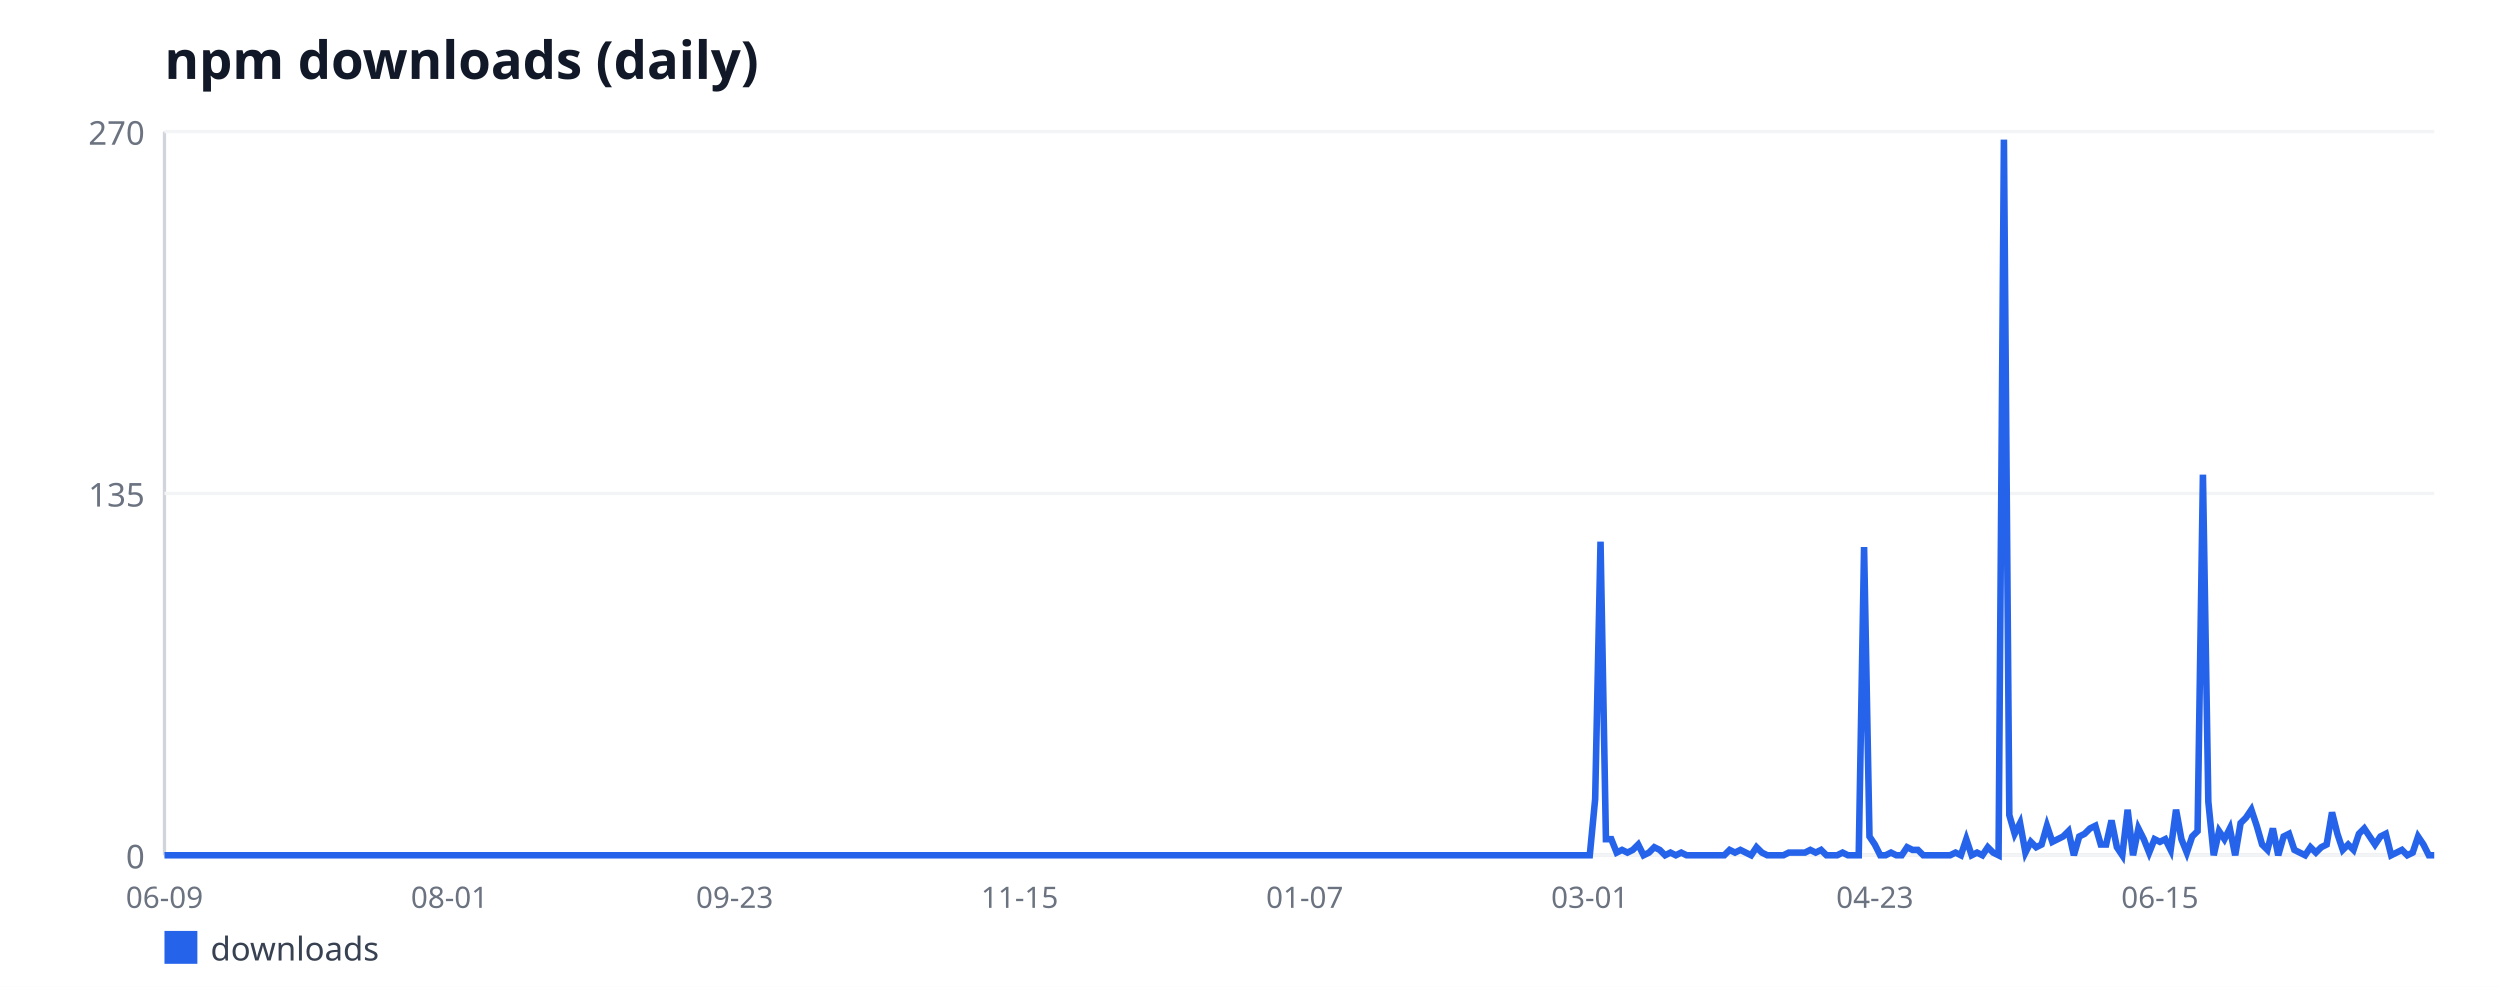
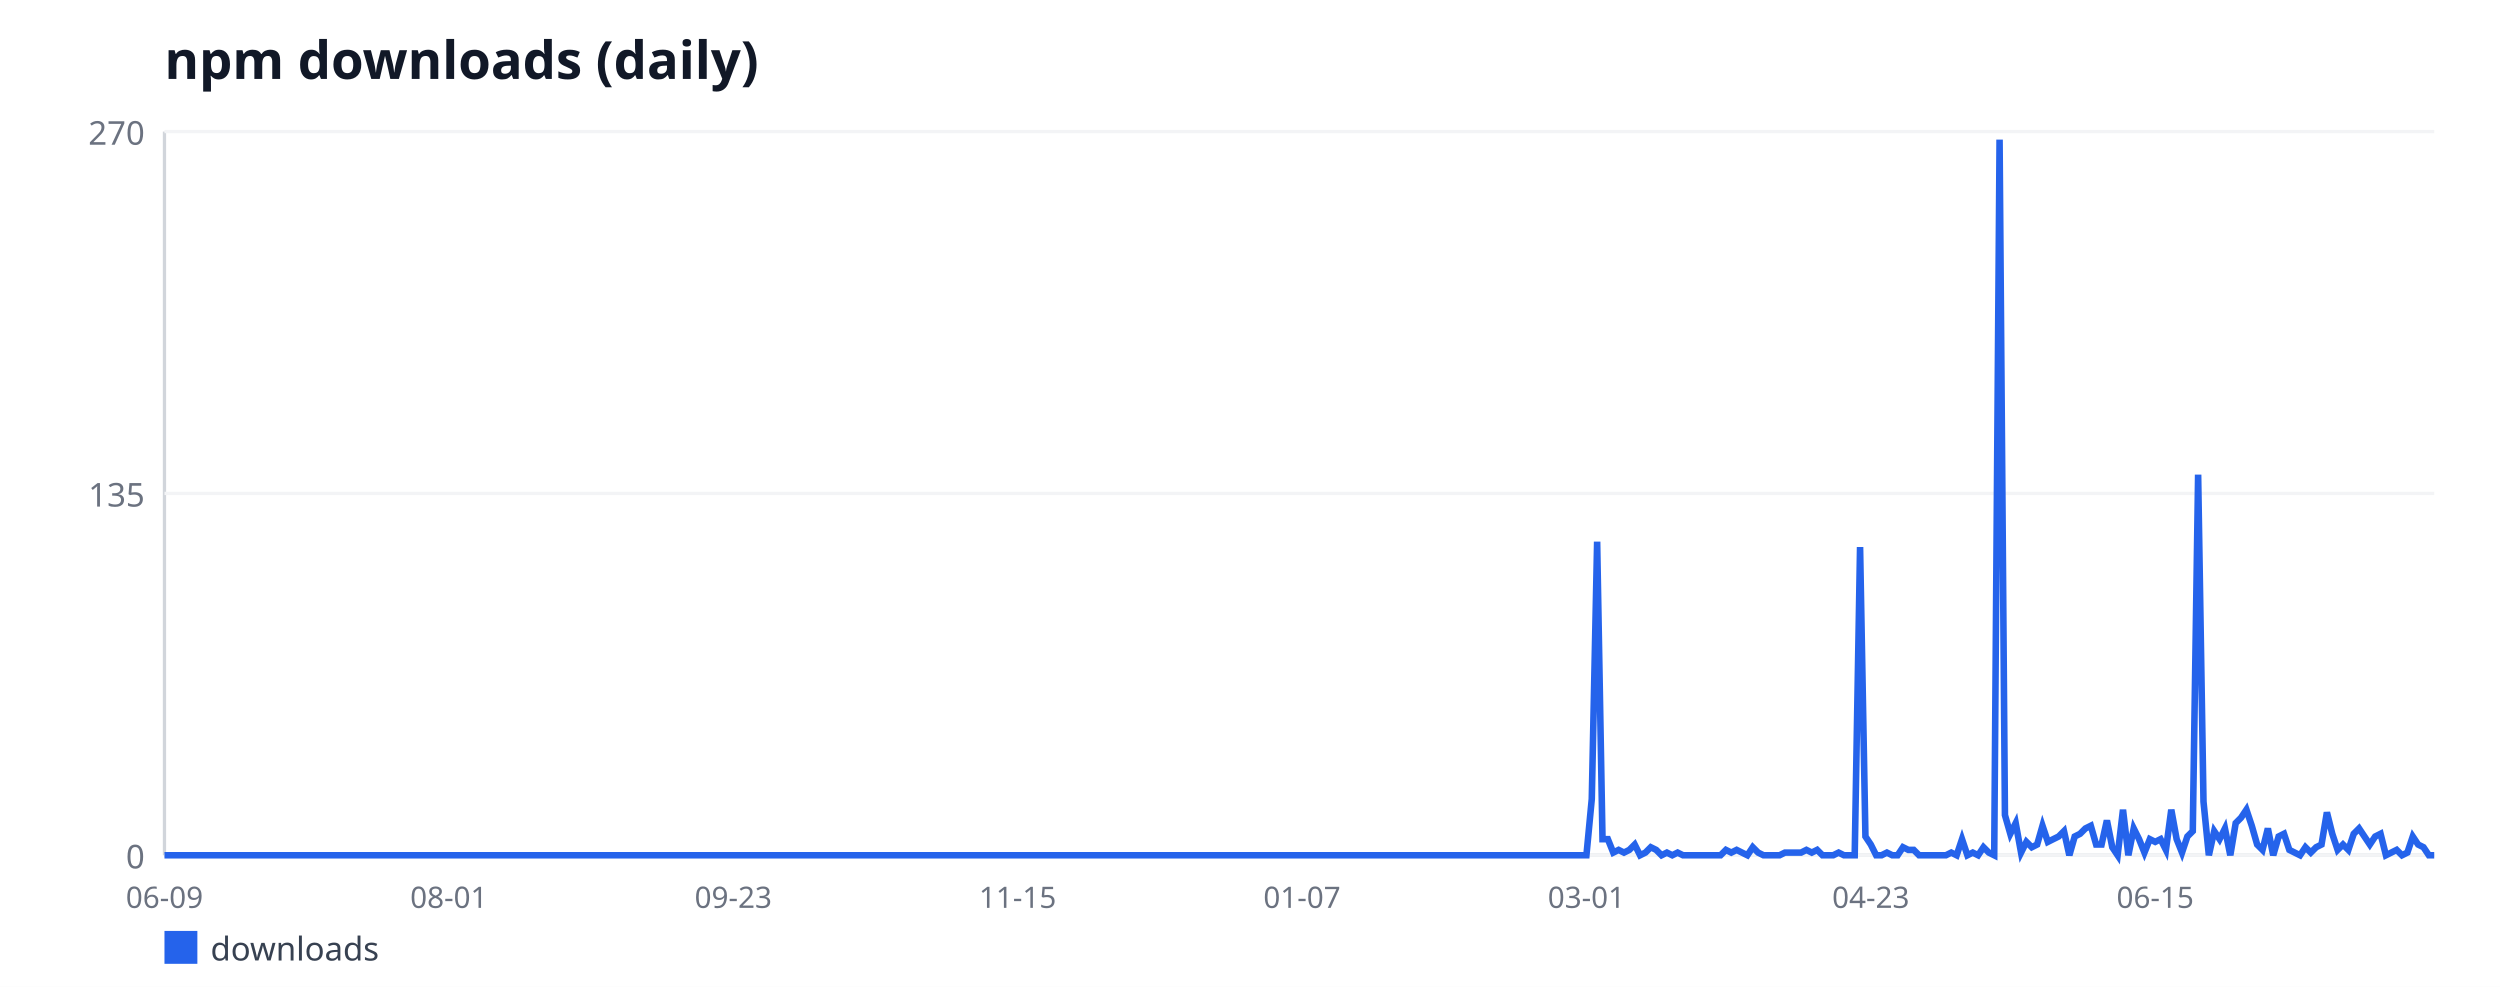
<svg xmlns="http://www.w3.org/2000/svg" width="760" height="300" viewBox="0 0 760 300" font-family="sans-serif">
  <rect width="760" height="300" fill="#ffffff" />
  <text x="50" y="24" font-size="16" font-weight="bold" fill="#111827">npm downloads (daily)</text>
  <line x1="50" y1="40" x2="50" y2="260" stroke="#d1d5db" stroke-width="1" />
  <line x1="50" y1="260" x2="740" y2="260" stroke="#d1d5db" stroke-width="1" />
  <line x1="50" y1="260" x2="740" y2="260" stroke="#f3f4f6" stroke-width="1" />
  <text x="44" y="264" font-size="10" fill="#6b7280" text-anchor="end">0</text>
  <line x1="50" y1="150" x2="740" y2="150" stroke="#f3f4f6" stroke-width="1" />
  <text x="44" y="154" font-size="10" fill="#6b7280" text-anchor="end">135</text>
  <line x1="50" y1="40" x2="740" y2="40" stroke="#f3f4f6" stroke-width="1" />
  <text x="44" y="44" font-size="10" fill="#6b7280" text-anchor="end">270</text>
  <text x="50" y="276" font-size="9" fill="#6b7280" text-anchor="middle">06-09</text>
-   <text x="136.66" y="276" font-size="9" fill="#6b7280" text-anchor="middle">08-01</text>
-   <text x="223.32" y="276" font-size="9" fill="#6b7280" text-anchor="middle">09-23</text>
-   <text x="309.98" y="276" font-size="9" fill="#6b7280" text-anchor="middle">11-15</text>
-   <text x="396.64" y="276" font-size="9" fill="#6b7280" text-anchor="middle">01-07</text>
-   <text x="483.29" y="276" font-size="9" fill="#6b7280" text-anchor="middle">03-01</text>
-   <text x="569.95" y="276" font-size="9" fill="#6b7280" text-anchor="middle">04-23</text>
-   <text x="656.61" y="276" font-size="9" fill="#6b7280" text-anchor="middle">06-15</text>
-   <polyline fill="none" stroke="#2563eb" stroke-width="2" points="50,260 51.64,260 53.27,260 54.91,260 56.54,260 58.18,260 59.81,260 61.45,260 63.08,260 64.72,260 66.35,260 67.99,260 69.62,260 71.26,260 72.89,260 74.53,260 76.16,260 77.8,260 79.43,260 81.07,260 82.7,260 84.34,260 85.97,260 87.61,260 89.24,260 90.88,260 92.51,260 94.15,260 95.78,260 97.42,260 99.05,260 100.69,260 102.32,260 103.96,260 105.59,260 107.23,260 108.86,260 110.5,260 112.13,260 113.77,260 115.4,260 117.04,260 118.67,260 120.31,260 121.94,260 123.58,260 125.21,260 126.85,260 128.48,260 130.12,260 131.75,260 133.39,260 135.02,260 136.66,260 138.29,260 139.93,260 141.56,260 143.2,260 144.83,260 146.47,260 148.1,260 149.74,260 151.37,260 153.01,260 154.64,260 156.28,260 157.91,260 159.55,260 161.18,260 162.82,260 164.45,260 166.09,260 167.73,260 169.36,260 171,260 172.63,260 174.27,260 175.9,260 177.54,260 179.17,260 180.81,260 182.44,260 184.08,260 185.71,260 187.35,260 188.98,260 190.62,260 192.25,260 193.89,260 195.52,260 197.16,260 198.79,260 200.43,260 202.06,260 203.7,260 205.33,260 206.97,260 208.6,260 210.24,260 211.87,260 213.51,260 215.14,260 216.78,260 218.41,260 220.05,260 221.68,260 223.32,260 224.95,260 226.59,260 228.22,260 229.86,260 231.49,260 233.13,260 234.76,260 236.4,260 238.03,260 239.67,260 241.3,260 242.94,260 244.57,260 246.21,260 247.84,260 249.48,260 251.11,260 252.75,260 254.38,260 256.02,260 257.65,260 259.29,260 260.92,260 262.56,260 264.19,260 265.83,260 267.46,260 269.1,260 270.73,260 272.37,260 274,260 275.64,260 277.27,260 278.91,260 280.55,260 282.18,260 283.82,260 285.45,260 287.09,260 288.72,260 290.36,260 291.99,260 293.63,260 295.26,260 296.9,260 298.53,260 300.17,260 301.8,260 303.44,260 305.07,260 306.71,260 308.34,260 309.98,260 311.61,260 313.25,260 314.88,260 316.52,260 318.15,260 319.79,260 321.42,260 323.06,260 324.69,260 326.33,260 327.96,260 329.6,260 331.23,260 332.87,260 334.5,260 336.14,260 337.77,260 339.41,260 341.04,260 342.68,260 344.31,260 345.95,260 347.58,260 349.22,260 350.85,260 352.49,260 354.12,260 355.76,260 357.39,260 359.03,260 360.66,260 362.3,260 363.93,260 365.57,260 367.2,260 368.84,260 370.47,260 372.11,260 373.74,260 375.38,260 377.01,260 378.65,260 380.28,260 381.92,260 383.55,260 385.19,260 386.82,260 388.46,260 390.09,260 391.73,260 393.36,260 395,260 396.64,260 398.27,260 399.91,260 401.54,260 403.18,260 404.81,260 406.45,260 408.08,260 409.72,260 411.35,260 412.99,260 414.62,260 416.26,260 417.89,260 419.53,260 421.16,260 422.8,260 424.43,260 426.07,260 427.7,260 429.34,260 430.97,260 432.61,260 434.24,260 435.88,260 437.51,260 439.15,260 440.78,260 442.42,260 444.05,260 445.69,260 447.32,260 448.96,260 450.59,260 452.23,260 453.86,260 455.5,260 457.13,260 458.77,260 460.4,260 462.04,260 463.67,260 465.31,260 466.94,260 468.58,260 470.21,260 471.85,260 473.48,260 475.12,260 476.75,260 478.39,260 480.02,260 481.66,260 483.29,260 484.93,242.89 486.56,164.67 488.2,255.11 489.83,255.11 491.47,259.19 493.1,258.37 494.74,259.19 496.37,258.37 498.01,256.74 499.64,260 501.28,259.19 502.91,257.56 504.55,258.37 506.18,260 507.82,259.19 509.45,260 511.09,259.19 512.73,260 514.36,260 516,260 517.63,260 519.27,260 520.9,260 522.54,260 524.17,260 525.81,258.37 527.44,259.19 529.08,258.37 530.71,259.19 532.35,260 533.98,257.56 535.62,259.19 537.25,260 538.89,260 540.52,260 542.16,260 543.79,259.19 545.43,259.19 547.06,259.19 548.7,259.19 550.33,258.37 551.97,259.19 553.6,258.37 555.24,260 556.87,260 558.51,260 560.14,259.19 561.78,260 563.41,260 565.05,260 566.68,166.3 568.32,254.3 569.95,256.74 571.59,260 573.22,260 574.86,259.19 576.49,260 578.13,260 579.76,257.56 581.4,258.37 583.03,258.37 584.67,260 586.3,260 587.94,260 589.57,260 591.21,260 592.84,260 594.48,259.19 596.11,260 597.75,255.11 599.38,260 601.02,259.19 602.65,260 604.29,257.56 605.92,259.19 607.56,260 609.19,42.44 610.83,247.78 612.46,253.48 614.1,250.22 615.73,259.19 617.37,255.93 619,257.56 620.64,256.74 622.27,251.04 623.91,255.93 625.55,255.11 627.18,254.3 628.82,252.67 630.45,260 632.09,254.3 633.72,253.48 635.36,251.85 636.99,251.04 638.63,256.74 640.26,256.74 641.9,249.41 643.53,257.56 645.17,260 646.8,246.15 648.44,260 650.07,251.85 651.71,255.11 653.34,259.19 654.98,255.11 656.61,255.93 658.25,255.11 659.88,258.37 661.52,246.15 663.15,255.11 664.79,259.19 666.42,254.3 668.06,252.67 669.69,144.3 671.33,243.7 672.96,260 674.6,252.67 676.23,255.11 677.87,251.85 679.5,260 681.14,250.22 682.77,248.59 684.41,246.15 686.04,251.04 687.68,256.74 689.31,258.37 690.95,251.85 692.58,260 694.22,254.3 695.85,253.48 697.49,258.37 699.12,259.19 700.76,260 702.39,257.56 704.03,259.19 705.66,257.56 707.3,256.74 708.93,246.96 710.57,253.48 712.2,258.37 713.84,256.74 715.47,258.37 717.11,253.48 718.74,251.85 720.38,254.3 722.01,256.74 723.65,254.3 725.28,253.48 726.92,260 728.55,259.19 730.19,258.37 731.82,260 733.46,259.19 735.09,254.3 736.73,256.74 738.36,260 740,260" />
+   <text x="136.45" y="276" font-size="9" fill="#6b7280" text-anchor="middle">08-01</text>
+   <text x="222.91" y="276" font-size="9" fill="#6b7280" text-anchor="middle">09-23</text>
+   <text x="309.36" y="276" font-size="9" fill="#6b7280" text-anchor="middle">11-15</text>
+   <text x="395.82" y="276" font-size="9" fill="#6b7280" text-anchor="middle">01-07</text>
+   <text x="482.27" y="276" font-size="9" fill="#6b7280" text-anchor="middle">03-01</text>
+   <text x="568.72" y="276" font-size="9" fill="#6b7280" text-anchor="middle">04-23</text>
+   <text x="655.18" y="276" font-size="9" fill="#6b7280" text-anchor="middle">06-15</text>
+   <polyline fill="none" stroke="#2563eb" stroke-width="2" points="50,260 51.63,260 53.26,260 54.89,260 56.52,260 58.16,260 59.79,260 61.42,260 63.05,260 64.68,260 66.31,260 67.94,260 69.57,260 71.21,260 72.84,260 74.47,260 76.1,260 77.73,260 79.36,260 80.99,260 82.62,260 84.26,260 85.89,260 87.52,260 89.15,260 90.78,260 92.41,260 94.04,260 95.67,260 97.3,260 98.94,260 100.57,260 102.2,260 103.83,260 105.46,260 107.09,260 108.72,260 110.35,260 111.99,260 113.62,260 115.25,260 116.88,260 118.51,260 120.14,260 121.77,260 123.4,260 125.04,260 126.67,260 128.3,260 129.93,260 131.56,260 133.19,260 134.82,260 136.45,260 138.09,260 139.72,260 141.35,260 142.98,260 144.61,260 146.24,260 147.87,260 149.5,260 151.13,260 152.77,260 154.4,260 156.03,260 157.66,260 159.29,260 160.92,260 162.55,260 164.18,260 165.82,260 167.45,260 169.08,260 170.71,260 172.34,260 173.97,260 175.6,260 177.23,260 178.87,260 180.5,260 182.13,260 183.76,260 185.39,260 187.02,260 188.65,260 190.28,260 191.91,260 193.55,260 195.18,260 196.81,260 198.44,260 200.07,260 201.7,260 203.33,260 204.96,260 206.6,260 208.23,260 209.86,260 211.49,260 213.12,260 214.75,260 216.38,260 218.01,260 219.65,260 221.28,260 222.91,260 224.54,260 226.17,260 227.8,260 229.43,260 231.06,260 232.7,260 234.33,260 235.96,260 237.59,260 239.22,260 240.85,260 242.48,260 244.11,260 245.74,260 247.38,260 249.01,260 250.64,260 252.27,260 253.9,260 255.53,260 257.16,260 258.79,260 260.43,260 262.06,260 263.69,260 265.32,260 266.95,260 268.58,260 270.21,260 271.84,260 273.48,260 275.11,260 276.74,260 278.37,260 280,260 281.63,260 283.26,260 284.89,260 286.52,260 288.16,260 289.79,260 291.42,260 293.05,260 294.68,260 296.31,260 297.94,260 299.57,260 301.21,260 302.84,260 304.47,260 306.1,260 307.73,260 309.36,260 310.99,260 312.62,260 314.26,260 315.89,260 317.52,260 319.15,260 320.78,260 322.41,260 324.04,260 325.67,260 327.3,260 328.94,260 330.57,260 332.2,260 333.83,260 335.46,260 337.09,260 338.72,260 340.35,260 341.99,260 343.62,260 345.25,260 346.88,260 348.51,260 350.14,260 351.77,260 353.4,260 355.04,260 356.67,260 358.3,260 359.93,260 361.56,260 363.19,260 364.82,260 366.45,260 368.09,260 369.72,260 371.35,260 372.98,260 374.61,260 376.24,260 377.87,260 379.5,260 381.13,260 382.77,260 384.4,260 386.03,260 387.66,260 389.29,260 390.92,260 392.55,260 394.18,260 395.82,260 397.45,260 399.08,260 400.71,260 402.34,260 403.97,260 405.6,260 407.23,260 408.87,260 410.5,260 412.13,260 413.76,260 415.39,260 417.02,260 418.65,260 420.28,260 421.91,260 423.55,260 425.18,260 426.81,260 428.44,260 430.07,260 431.7,260 433.33,260 434.96,260 436.6,260 438.23,260 439.86,260 441.49,260 443.12,260 444.75,260 446.38,260 448.01,260 449.65,260 451.28,260 452.91,260 454.54,260 456.17,260 457.8,260 459.43,260 461.06,260 462.7,260 464.33,260 465.96,260 467.59,260 469.22,260 470.85,260 472.48,260 474.11,260 475.74,260 477.38,260 479.01,260 480.64,260 482.27,260 483.9,242.89 485.53,164.67 487.16,255.11 488.79,255.11 490.43,259.19 492.06,258.37 493.69,259.19 495.32,258.37 496.95,256.74 498.58,260 500.21,259.19 501.84,257.56 503.48,258.37 505.11,260 506.74,259.19 508.37,260 510,259.19 511.63,260 513.26,260 514.89,260 516.52,260 518.16,260 519.79,260 521.42,260 523.05,260 524.68,258.37 526.31,259.19 527.94,258.37 529.57,259.19 531.21,260 532.84,257.56 534.47,259.19 536.1,260 537.73,260 539.36,260 540.99,260 542.62,259.19 544.26,259.19 545.89,259.19 547.52,259.19 549.15,258.37 550.78,259.19 552.41,258.37 554.04,260 555.67,260 557.3,260 558.94,259.19 560.57,260 562.2,260 563.83,260 565.46,166.3 567.09,254.3 568.72,256.74 570.35,260 571.99,260 573.62,259.19 575.25,260 576.88,260 578.51,257.56 580.14,258.37 581.77,258.37 583.4,260 585.04,260 586.67,260 588.3,260 589.93,260 591.56,260 593.19,259.19 594.82,260 596.45,255.11 598.09,260 599.72,259.19 601.35,260 602.98,257.56 604.61,259.19 606.24,260 607.87,42.44 609.5,247.78 611.13,253.48 612.77,250.22 614.4,259.19 616.03,255.93 617.66,257.56 619.29,256.74 620.92,251.04 622.55,255.93 624.18,255.11 625.82,254.3 627.45,252.67 629.08,260 630.71,254.3 632.34,253.48 633.97,251.85 635.6,251.04 637.23,256.74 638.87,256.74 640.5,249.41 642.13,257.56 643.76,260 645.39,246.15 647.02,260 648.65,251.85 650.28,255.11 651.91,259.19 653.55,255.11 655.18,255.93 656.81,255.11 658.44,258.37 660.07,246.15 661.7,255.11 663.33,259.19 664.96,254.3 666.6,252.67 668.23,144.3 669.86,243.7 671.49,260 673.12,252.67 674.75,255.11 676.38,251.85 678.01,260 679.65,250.22 681.28,248.59 682.91,246.15 684.54,251.04 686.17,256.74 687.8,258.37 689.43,251.85 691.06,260 692.7,254.3 694.33,253.48 695.96,258.37 697.59,259.19 699.22,260 700.85,257.56 702.48,259.19 704.11,257.56 705.74,256.74 707.38,246.96 709.01,253.48 710.64,258.37 712.27,256.74 713.9,258.37 715.53,253.48 717.16,251.85 718.79,254.3 720.43,256.74 722.06,254.3 723.69,253.48 725.32,260 726.95,259.19 728.58,258.37 730.21,260 731.84,259.19 733.48,254.3 735.11,256.74 736.74,257.56 738.37,260 740,260" />
  <rect x="50" y="283" width="10" height="10" fill="#2563eb" />
  <text x="64" y="292" font-size="10" fill="#374151">downloads</text>
</svg>
